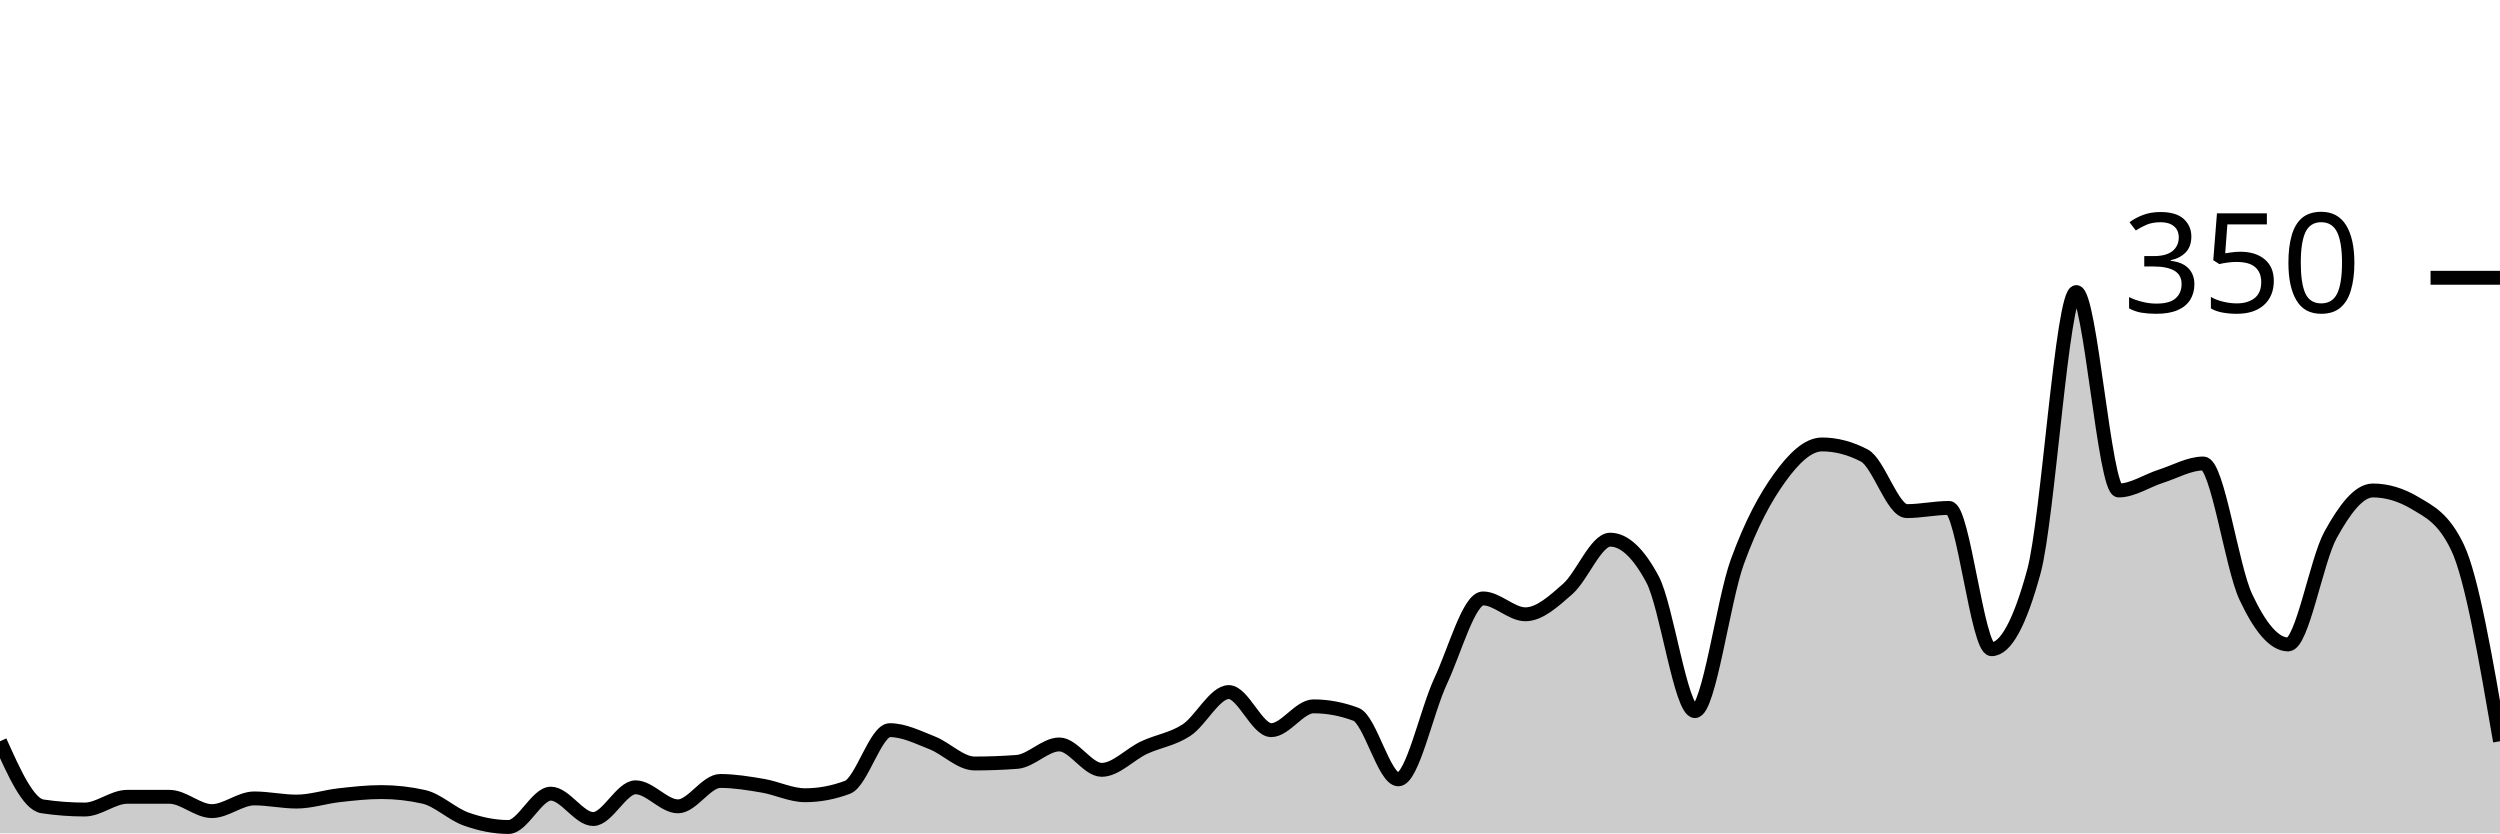
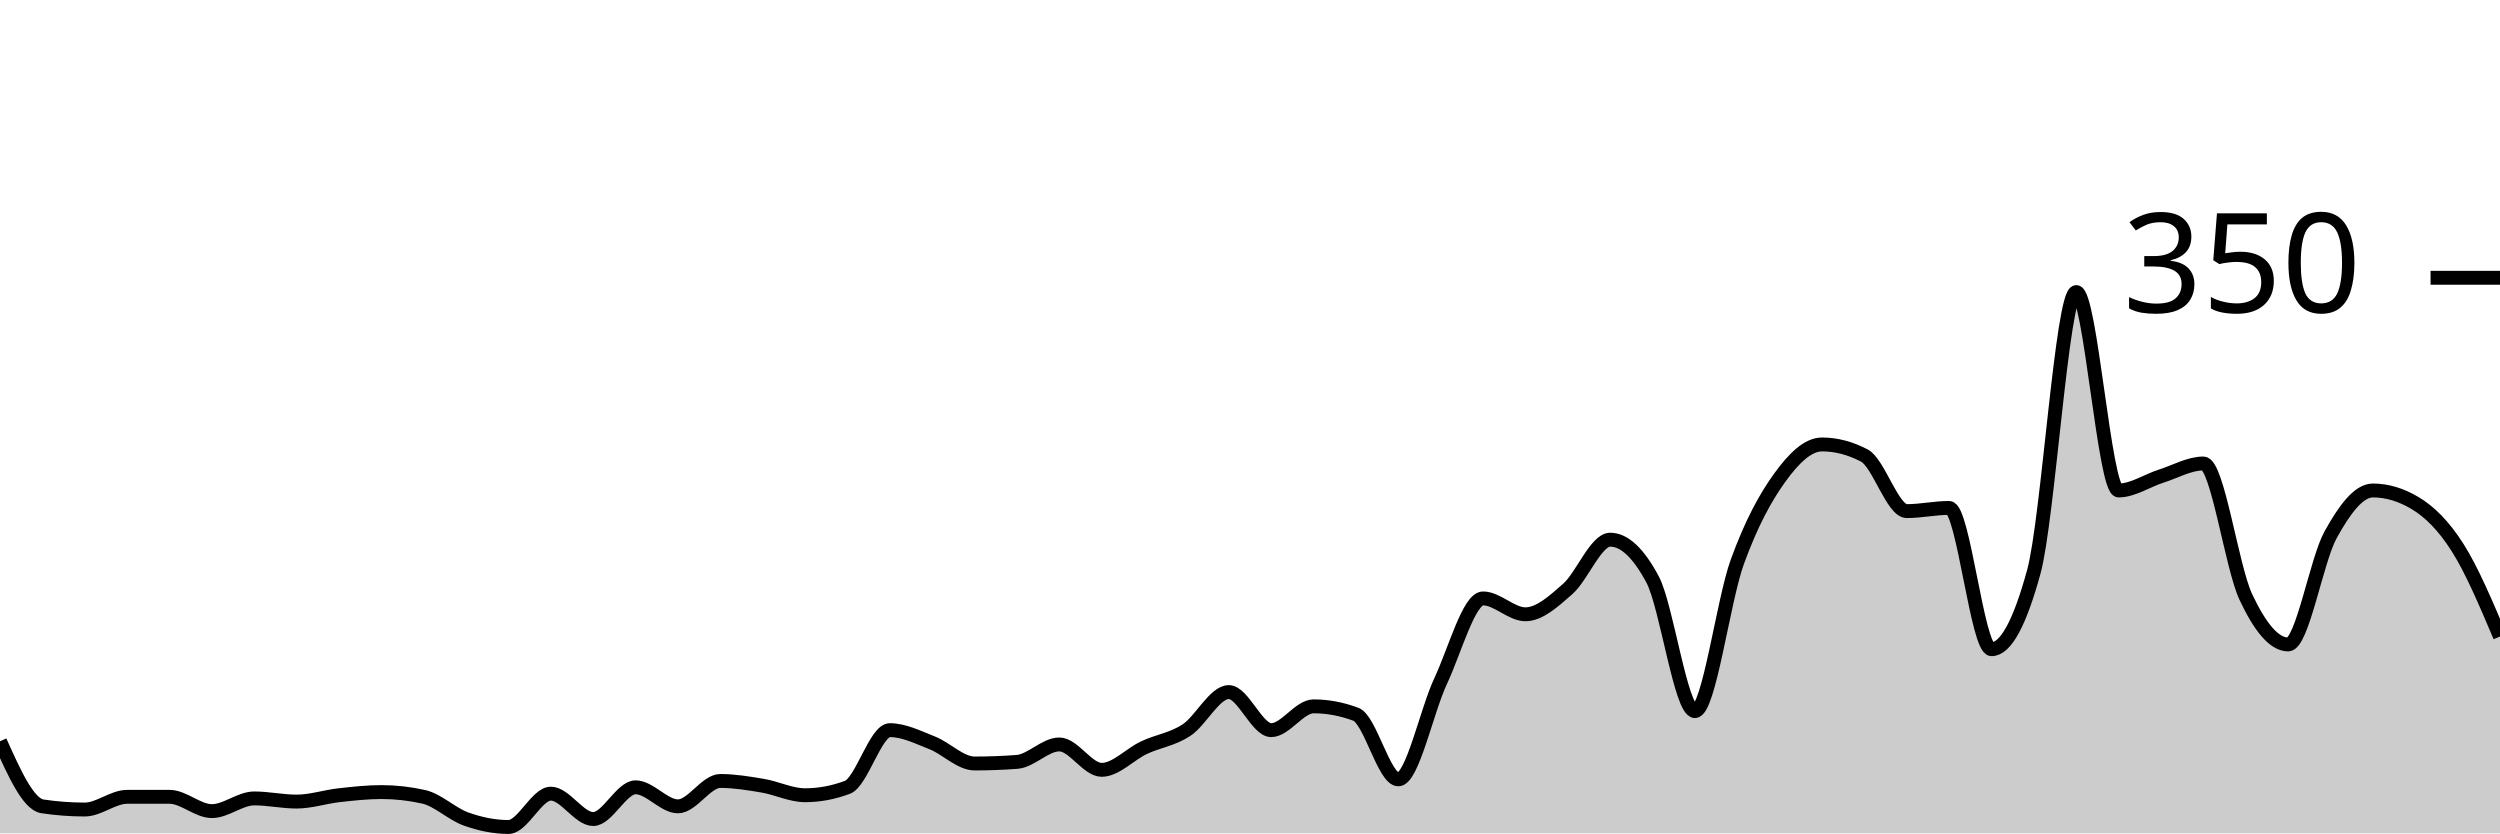
<svg xmlns="http://www.w3.org/2000/svg" viewBox="0 0 180 60">
  <g transform="translate(0,20)">
-     <path class="area" fill="rgba(0, 0, 0, 0.2)" d="M0,33.371C1.017,35.638,2.034,37.905,3.051,38.057C4.068,38.21,5.085,38.286,6.102,38.286C7.119,38.286,8.136,37.371,9.153,37.371C10.169,37.371,11.186,37.371,12.203,37.371C13.22,37.371,14.237,38.4,15.254,38.4C16.271,38.4,17.288,37.486,18.305,37.486C19.322,37.486,20.339,37.714,21.356,37.714C22.373,37.714,23.39,37.371,24.407,37.257C25.424,37.143,26.441,37.029,27.458,37.029C28.475,37.029,29.492,37.143,30.508,37.371C31.525,37.6,32.542,38.61,33.559,38.971C34.576,39.333,35.593,39.543,36.61,39.543C37.627,39.543,38.644,37.143,39.661,37.143C40.678,37.143,41.695,38.971,42.712,38.971C43.729,38.971,44.746,36.686,45.763,36.686C46.78,36.686,47.797,38.057,48.814,38.057C49.831,38.057,50.847,36.229,51.864,36.229C52.881,36.229,53.898,36.4,54.915,36.571C55.932,36.743,56.949,37.257,57.966,37.257C58.983,37.257,60,37.067,61.017,36.686C62.034,36.305,63.051,32.571,64.068,32.571C65.085,32.571,66.102,33.086,67.119,33.486C68.136,33.886,69.153,34.971,70.169,34.971C71.186,34.971,72.203,34.933,73.22,34.857C74.237,34.781,75.254,33.6,76.271,33.6C77.288,33.6,78.305,35.429,79.322,35.429C80.339,35.429,81.356,34.305,82.373,33.829C83.39,33.352,84.407,33.238,85.424,32.571C86.441,31.905,87.458,29.829,88.475,29.829C89.492,29.829,90.508,32.571,91.525,32.571C92.542,32.571,93.559,30.857,94.576,30.857C95.593,30.857,96.61,31.048,97.627,31.429C98.644,31.81,99.661,36.114,100.678,36.114C101.695,36.114,102.712,31.2,103.729,29.029C104.746,26.857,105.763,23.086,106.78,23.086C107.797,23.086,108.814,24.229,109.831,24.229C110.847,24.229,111.864,23.295,112.881,22.4C113.898,21.505,114.915,18.857,115.932,18.857C116.949,18.857,117.966,19.81,118.983,21.714C120,23.619,121.017,31.2,122.034,31.2C123.051,31.2,124.068,23.257,125.085,20.457C126.102,17.657,127.119,15.81,128.136,14.4C129.153,12.99,130.169,12,131.186,12C132.203,12,133.22,12.267,134.237,12.8C135.254,13.333,136.271,16.8,137.288,16.8C138.305,16.8,139.322,16.571,140.339,16.571C141.356,16.571,142.373,26.743,143.39,26.743C144.407,26.743,145.424,24.876,146.441,21.143C147.458,17.41,148.475,1.029,149.492,1.029C150.508,1.029,151.525,15.314,152.542,15.314C153.559,15.314,154.576,14.61,155.593,14.286C156.61,13.962,157.627,13.371,158.644,13.371C159.661,13.371,160.678,20.8,161.695,22.971C162.712,25.143,163.729,26.4,164.746,26.4C165.763,26.4,166.78,20.362,167.797,18.514C168.814,16.667,169.831,15.314,170.847,15.314C171.864,15.314,172.881,15.619,173.898,16.229C174.915,16.838,175.932,17.295,176.949,19.429C177.966,21.562,178.983,27.467,180,33.371L180,40C178.983,40,177.966,40,176.949,40C175.932,40,174.915,40,173.898,40C172.881,40,171.864,40,170.847,40C169.831,40,168.814,40,167.797,40C166.78,40,165.763,40,164.746,40C163.729,40,162.712,40,161.695,40C160.678,40,159.661,40,158.644,40C157.627,40,156.61,40,155.593,40C154.576,40,153.559,40,152.542,40C151.525,40,150.508,40,149.492,40C148.475,40,147.458,40,146.441,40C145.424,40,144.407,40,143.39,40C142.373,40,141.356,40,140.339,40C139.322,40,138.305,40,137.288,40C136.271,40,135.254,40,134.237,40C133.22,40,132.203,40,131.186,40C130.169,40,129.153,40,128.136,40C127.119,40,126.102,40,125.085,40C124.068,40,123.051,40,122.034,40C121.017,40,120,40,118.983,40C117.966,40,116.949,40,115.932,40C114.915,40,113.898,40,112.881,40C111.864,40,110.847,40,109.831,40C108.814,40,107.797,40,106.78,40C105.763,40,104.746,40,103.729,40C102.712,40,101.695,40,100.678,40C99.661,40,98.644,40,97.627,40C96.61,40,95.593,40,94.576,40C93.559,40,92.542,40,91.525,40C90.508,40,89.492,40,88.475,40C87.458,40,86.441,40,85.424,40C84.407,40,83.39,40,82.373,40C81.356,40,80.339,40,79.322,40C78.305,40,77.288,40,76.271,40C75.254,40,74.237,40,73.22,40C72.203,40,71.186,40,70.169,40C69.153,40,68.136,40,67.119,40C66.102,40,65.085,40,64.068,40C63.051,40,62.034,40,61.017,40C60,40,58.983,40,57.966,40C56.949,40,55.932,40,54.915,40C53.898,40,52.881,40,51.864,40C50.847,40,49.831,40,48.814,40C47.797,40,46.78,40,45.763,40C44.746,40,43.729,40,42.712,40C41.695,40,40.678,40,39.661,40C38.644,40,37.627,40,36.61,40C35.593,40,34.576,40,33.559,40C32.542,40,31.525,40,30.508,40C29.492,40,28.475,40,27.458,40C26.441,40,25.424,40,24.407,40C23.39,40,22.373,40,21.356,40C20.339,40,19.322,40,18.305,40C17.288,40,16.271,40,15.254,40C14.237,40,13.22,40,12.203,40C11.186,40,10.169,40,9.153,40C8.136,40,7.119,40,6.102,40C5.085,40,4.068,40,3.051,40C2.034,40,1.017,40,0,40Z" />
-     <path class="line" stroke="black" fill="none" d="M0,33.371C1.017,35.638,2.034,37.905,3.051,38.057C4.068,38.21,5.085,38.286,6.102,38.286C7.119,38.286,8.136,37.371,9.153,37.371C10.169,37.371,11.186,37.371,12.203,37.371C13.22,37.371,14.237,38.4,15.254,38.4C16.271,38.4,17.288,37.486,18.305,37.486C19.322,37.486,20.339,37.714,21.356,37.714C22.373,37.714,23.39,37.371,24.407,37.257C25.424,37.143,26.441,37.029,27.458,37.029C28.475,37.029,29.492,37.143,30.508,37.371C31.525,37.6,32.542,38.61,33.559,38.971C34.576,39.333,35.593,39.543,36.61,39.543C37.627,39.543,38.644,37.143,39.661,37.143C40.678,37.143,41.695,38.971,42.712,38.971C43.729,38.971,44.746,36.686,45.763,36.686C46.78,36.686,47.797,38.057,48.814,38.057C49.831,38.057,50.847,36.229,51.864,36.229C52.881,36.229,53.898,36.4,54.915,36.571C55.932,36.743,56.949,37.257,57.966,37.257C58.983,37.257,60,37.067,61.017,36.686C62.034,36.305,63.051,32.571,64.068,32.571C65.085,32.571,66.102,33.086,67.119,33.486C68.136,33.886,69.153,34.971,70.169,34.971C71.186,34.971,72.203,34.933,73.22,34.857C74.237,34.781,75.254,33.6,76.271,33.6C77.288,33.6,78.305,35.429,79.322,35.429C80.339,35.429,81.356,34.305,82.373,33.829C83.39,33.352,84.407,33.238,85.424,32.571C86.441,31.905,87.458,29.829,88.475,29.829C89.492,29.829,90.508,32.571,91.525,32.571C92.542,32.571,93.559,30.857,94.576,30.857C95.593,30.857,96.61,31.048,97.627,31.429C98.644,31.81,99.661,36.114,100.678,36.114C101.695,36.114,102.712,31.2,103.729,29.029C104.746,26.857,105.763,23.086,106.78,23.086C107.797,23.086,108.814,24.229,109.831,24.229C110.847,24.229,111.864,23.295,112.881,22.4C113.898,21.505,114.915,18.857,115.932,18.857C116.949,18.857,117.966,19.81,118.983,21.714C120,23.619,121.017,31.2,122.034,31.2C123.051,31.2,124.068,23.257,125.085,20.457C126.102,17.657,127.119,15.81,128.136,14.4C129.153,12.99,130.169,12,131.186,12C132.203,12,133.22,12.267,134.237,12.8C135.254,13.333,136.271,16.8,137.288,16.8C138.305,16.8,139.322,16.571,140.339,16.571C141.356,16.571,142.373,26.743,143.39,26.743C144.407,26.743,145.424,24.876,146.441,21.143C147.458,17.41,148.475,1.029,149.492,1.029C150.508,1.029,151.525,15.314,152.542,15.314C153.559,15.314,154.576,14.61,155.593,14.286C156.61,13.962,157.627,13.371,158.644,13.371C159.661,13.371,160.678,20.8,161.695,22.971C162.712,25.143,163.729,26.4,164.746,26.4C165.763,26.4,166.78,20.362,167.797,18.514C168.814,16.667,169.831,15.314,170.847,15.314C171.864,15.314,172.881,15.619,173.898,16.229C174.915,16.838,175.932,17.295,176.949,19.429C177.966,21.562,178.983,27.467,180,33.371" />
+     <path class="area" fill="rgba(0, 0, 0, 0.2)" d="M0,33.371C1.017,35.638,2.034,37.905,3.051,38.057C4.068,38.21,5.085,38.286,6.102,38.286C7.119,38.286,8.136,37.371,9.153,37.371C10.169,37.371,11.186,37.371,12.203,37.371C13.22,37.371,14.237,38.4,15.254,38.4C16.271,38.4,17.288,37.486,18.305,37.486C19.322,37.486,20.339,37.714,21.356,37.714C22.373,37.714,23.39,37.371,24.407,37.257C25.424,37.143,26.441,37.029,27.458,37.029C28.475,37.029,29.492,37.143,30.508,37.371C31.525,37.6,32.542,38.61,33.559,38.971C34.576,39.333,35.593,39.543,36.61,39.543C37.627,39.543,38.644,37.143,39.661,37.143C40.678,37.143,41.695,38.971,42.712,38.971C43.729,38.971,44.746,36.686,45.763,36.686C46.78,36.686,47.797,38.057,48.814,38.057C49.831,38.057,50.847,36.229,51.864,36.229C52.881,36.229,53.898,36.4,54.915,36.571C55.932,36.743,56.949,37.257,57.966,37.257C58.983,37.257,60,37.067,61.017,36.686C62.034,36.305,63.051,32.571,64.068,32.571C65.085,32.571,66.102,33.086,67.119,33.486C68.136,33.886,69.153,34.971,70.169,34.971C71.186,34.971,72.203,34.933,73.22,34.857C74.237,34.781,75.254,33.6,76.271,33.6C77.288,33.6,78.305,35.429,79.322,35.429C80.339,35.429,81.356,34.305,82.373,33.829C83.39,33.352,84.407,33.238,85.424,32.571C86.441,31.905,87.458,29.829,88.475,29.829C89.492,29.829,90.508,32.571,91.525,32.571C92.542,32.571,93.559,30.857,94.576,30.857C95.593,30.857,96.61,31.048,97.627,31.429C98.644,31.81,99.661,36.114,100.678,36.114C101.695,36.114,102.712,31.2,103.729,29.029C104.746,26.857,105.763,23.086,106.78,23.086C107.797,23.086,108.814,24.229,109.831,24.229C110.847,24.229,111.864,23.295,112.881,22.4C113.898,21.505,114.915,18.857,115.932,18.857C116.949,18.857,117.966,19.81,118.983,21.714C120,23.619,121.017,31.2,122.034,31.2C123.051,31.2,124.068,23.257,125.085,20.457C126.102,17.657,127.119,15.81,128.136,14.4C129.153,12.99,130.169,12,131.186,12C132.203,12,133.22,12.267,134.237,12.8C135.254,13.333,136.271,16.8,137.288,16.8C138.305,16.8,139.322,16.571,140.339,16.571C141.356,16.571,142.373,26.743,143.39,26.743C144.407,26.743,145.424,24.876,146.441,21.143C147.458,17.41,148.475,1.029,149.492,1.029C150.508,1.029,151.525,15.314,152.542,15.314C153.559,15.314,154.576,14.61,155.593,14.286C156.61,13.962,157.627,13.371,158.644,13.371C159.661,13.371,160.678,20.8,161.695,22.971C162.712,25.143,163.729,26.4,164.746,26.4C165.763,26.4,166.78,20.362,167.797,18.514C168.814,16.667,169.831,15.314,170.847,15.314C171.864,15.314,172.881,15.619,173.898,16.229C174.915,16.838,175.932,17.829,176.949,19.429C177.966,21.029,178.983,23.429,180,25.829L180,40C178.983,40,177.966,40,176.949,40C175.932,40,174.915,40,173.898,40C172.881,40,171.864,40,170.847,40C169.831,40,168.814,40,167.797,40C166.78,40,165.763,40,164.746,40C163.729,40,162.712,40,161.695,40C160.678,40,159.661,40,158.644,40C157.627,40,156.61,40,155.593,40C154.576,40,153.559,40,152.542,40C151.525,40,150.508,40,149.492,40C148.475,40,147.458,40,146.441,40C145.424,40,144.407,40,143.39,40C142.373,40,141.356,40,140.339,40C139.322,40,138.305,40,137.288,40C136.271,40,135.254,40,134.237,40C133.22,40,132.203,40,131.186,40C130.169,40,129.153,40,128.136,40C127.119,40,126.102,40,125.085,40C124.068,40,123.051,40,122.034,40C121.017,40,120,40,118.983,40C117.966,40,116.949,40,115.932,40C114.915,40,113.898,40,112.881,40C111.864,40,110.847,40,109.831,40C108.814,40,107.797,40,106.78,40C105.763,40,104.746,40,103.729,40C102.712,40,101.695,40,100.678,40C99.661,40,98.644,40,97.627,40C96.61,40,95.593,40,94.576,40C93.559,40,92.542,40,91.525,40C90.508,40,89.492,40,88.475,40C87.458,40,86.441,40,85.424,40C84.407,40,83.39,40,82.373,40C81.356,40,80.339,40,79.322,40C78.305,40,77.288,40,76.271,40C75.254,40,74.237,40,73.22,40C72.203,40,71.186,40,70.169,40C69.153,40,68.136,40,67.119,40C66.102,40,65.085,40,64.068,40C63.051,40,62.034,40,61.017,40C60,40,58.983,40,57.966,40C56.949,40,55.932,40,54.915,40C53.898,40,52.881,40,51.864,40C50.847,40,49.831,40,48.814,40C47.797,40,46.78,40,45.763,40C44.746,40,43.729,40,42.712,40C41.695,40,40.678,40,39.661,40C38.644,40,37.627,40,36.61,40C35.593,40,34.576,40,33.559,40C32.542,40,31.525,40,30.508,40C29.492,40,28.475,40,27.458,40C26.441,40,25.424,40,24.407,40C23.39,40,22.373,40,21.356,40C20.339,40,19.322,40,18.305,40C17.288,40,16.271,40,15.254,40C14.237,40,13.22,40,12.203,40C11.186,40,10.169,40,9.153,40C8.136,40,7.119,40,6.102,40C5.085,40,4.068,40,3.051,40C2.034,40,1.017,40,0,40Z" />
+     <path class="line" stroke="black" fill="none" d="M0,33.371C1.017,35.638,2.034,37.905,3.051,38.057C4.068,38.21,5.085,38.286,6.102,38.286C7.119,38.286,8.136,37.371,9.153,37.371C10.169,37.371,11.186,37.371,12.203,37.371C13.22,37.371,14.237,38.4,15.254,38.4C16.271,38.4,17.288,37.486,18.305,37.486C19.322,37.486,20.339,37.714,21.356,37.714C22.373,37.714,23.39,37.371,24.407,37.257C25.424,37.143,26.441,37.029,27.458,37.029C28.475,37.029,29.492,37.143,30.508,37.371C31.525,37.6,32.542,38.61,33.559,38.971C34.576,39.333,35.593,39.543,36.61,39.543C37.627,39.543,38.644,37.143,39.661,37.143C40.678,37.143,41.695,38.971,42.712,38.971C43.729,38.971,44.746,36.686,45.763,36.686C46.78,36.686,47.797,38.057,48.814,38.057C49.831,38.057,50.847,36.229,51.864,36.229C52.881,36.229,53.898,36.4,54.915,36.571C55.932,36.743,56.949,37.257,57.966,37.257C58.983,37.257,60,37.067,61.017,36.686C62.034,36.305,63.051,32.571,64.068,32.571C65.085,32.571,66.102,33.086,67.119,33.486C68.136,33.886,69.153,34.971,70.169,34.971C71.186,34.971,72.203,34.933,73.22,34.857C74.237,34.781,75.254,33.6,76.271,33.6C77.288,33.6,78.305,35.429,79.322,35.429C80.339,35.429,81.356,34.305,82.373,33.829C83.39,33.352,84.407,33.238,85.424,32.571C86.441,31.905,87.458,29.829,88.475,29.829C89.492,29.829,90.508,32.571,91.525,32.571C92.542,32.571,93.559,30.857,94.576,30.857C95.593,30.857,96.61,31.048,97.627,31.429C98.644,31.81,99.661,36.114,100.678,36.114C101.695,36.114,102.712,31.2,103.729,29.029C104.746,26.857,105.763,23.086,106.78,23.086C107.797,23.086,108.814,24.229,109.831,24.229C110.847,24.229,111.864,23.295,112.881,22.4C113.898,21.505,114.915,18.857,115.932,18.857C116.949,18.857,117.966,19.81,118.983,21.714C120,23.619,121.017,31.2,122.034,31.2C123.051,31.2,124.068,23.257,125.085,20.457C126.102,17.657,127.119,15.81,128.136,14.4C129.153,12.99,130.169,12,131.186,12C132.203,12,133.22,12.267,134.237,12.8C135.254,13.333,136.271,16.8,137.288,16.8C138.305,16.8,139.322,16.571,140.339,16.571C141.356,16.571,142.373,26.743,143.39,26.743C144.407,26.743,145.424,24.876,146.441,21.143C147.458,17.41,148.475,1.029,149.492,1.029C150.508,1.029,151.525,15.314,152.542,15.314C153.559,15.314,154.576,14.61,155.593,14.286C156.61,13.962,157.627,13.371,158.644,13.371C159.661,13.371,160.678,20.8,161.695,22.971C162.712,25.143,163.729,26.4,164.746,26.4C165.763,26.4,166.78,20.362,167.797,18.514C168.814,16.667,169.831,15.314,170.847,15.314C171.864,15.314,172.881,15.619,173.898,16.229C174.915,16.838,175.932,17.829,176.949,19.429C177.966,21.029,178.983,23.429,180,25.829" />
    <path class="axis-ceiling" stroke-width="1" stroke="black" fill="none" d="M175,0L180,0" />
    <text class="axis-ceiling-label" font-family="sans-serif" text-anchor="end" font-size="10px" x="170" y="2.5">350</text>
  </g>
</svg>
